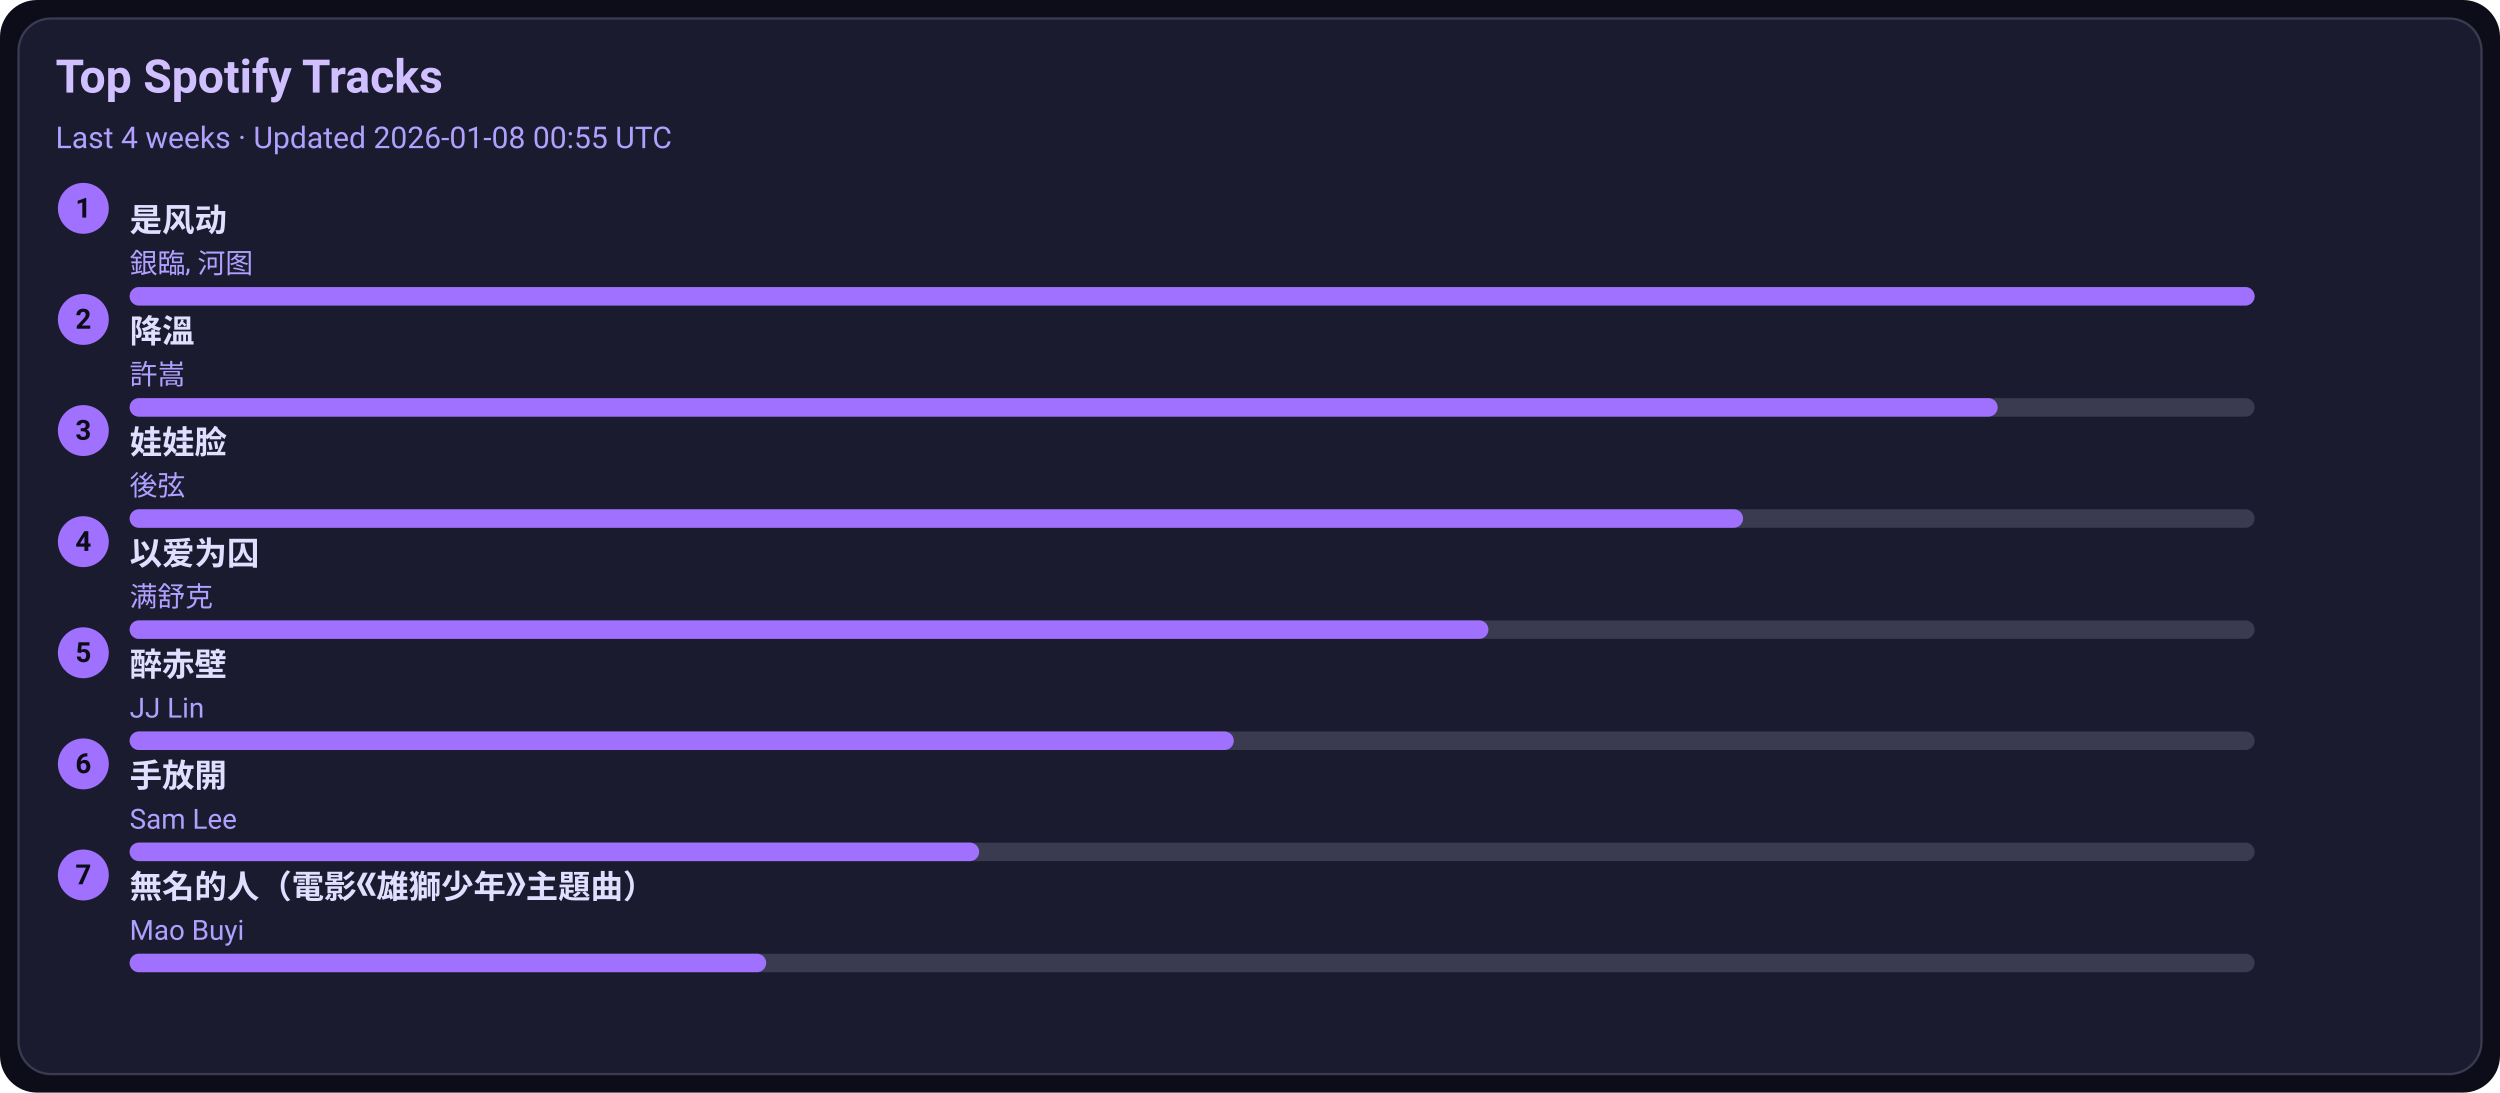
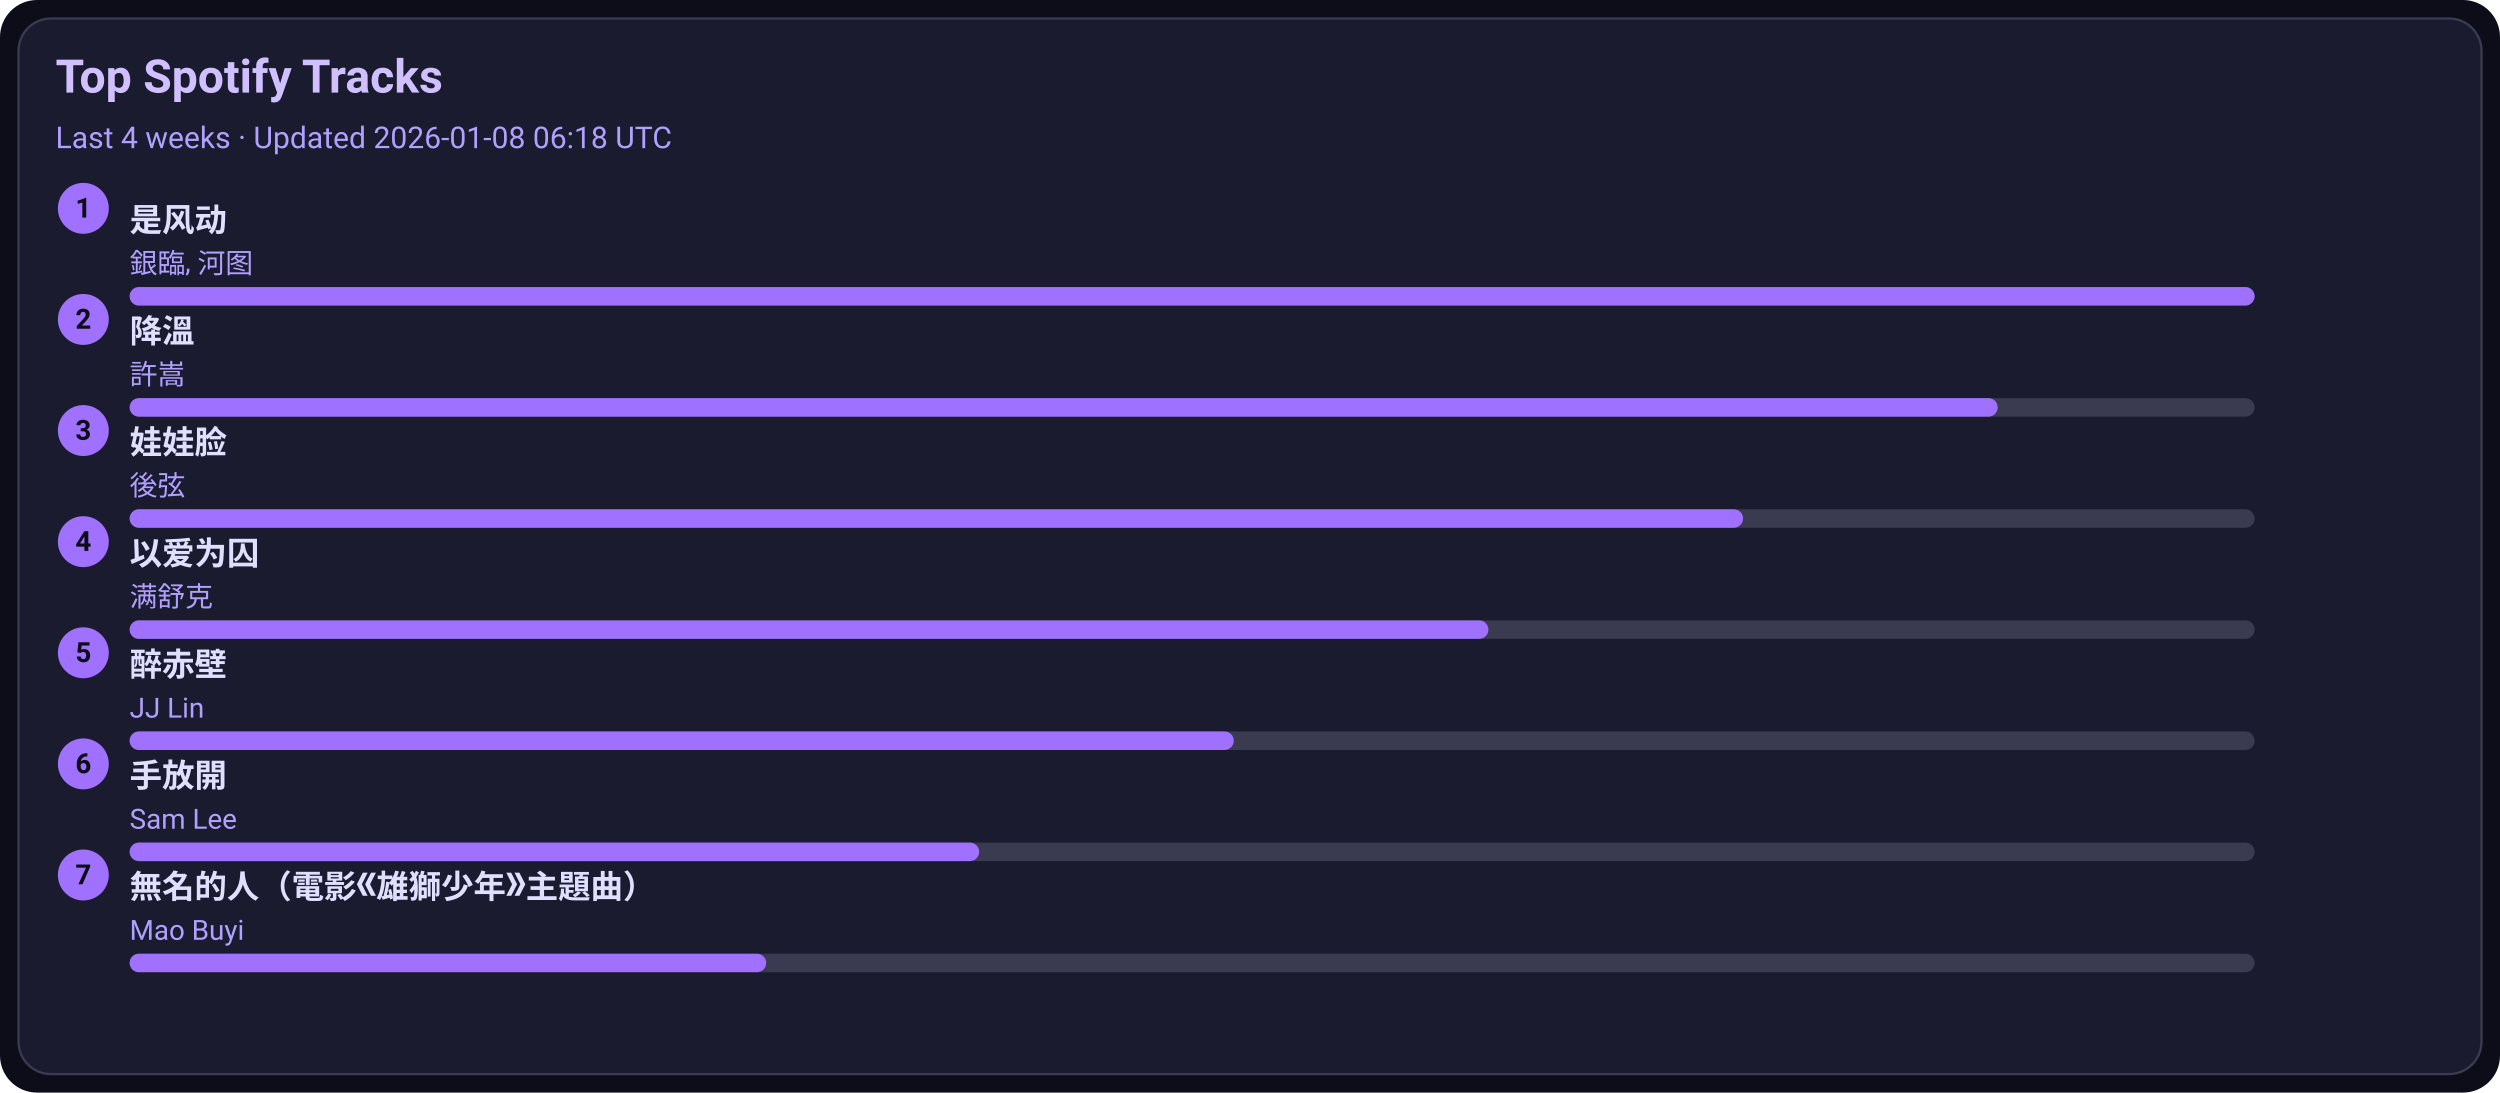
<svg xmlns="http://www.w3.org/2000/svg" width="1080" height="472" viewBox="0 0 1080 472">
  <style>text{font-family:-apple-system,BlinkMacSystemFont,Segoe UI,Roboto,Ubuntu,Helvetica Neue,Arial,Noto Sans,sans-serif}</style>
  <rect width="1080" height="472" rx="16" fill="#0d0d1a" />
  <rect x="8" y="8" width="1064" height="456" rx="14" fill="#1b1b2f" stroke="#3a3a50" />
  <text x="24" y="40" font-size="20" fill="#d0c0ff" font-weight="600">Top Spotify Tracks</text>
-   <text x="24" y="64" font-size="13" fill="#b0a0ff">Last 4 weeks · Updated 2026-01-08 00:55 UTC</text>
+   <text x="24" y="64" font-size="13" fill="#b0a0ff">Last 4 weeks · Updated 2026-01-08 06:18 UTC</text>
  <circle cx="36" cy="90" r="11" fill="#a070ff" />
  <text x="36" y="94" text-anchor="middle" font-size="12" fill="#0d0d1a" font-weight="700">1</text>
  <a href="https://open.spotify.com/track/3lePQ8c4jq7bTePsXEmslh" target="_blank" rel="noopener noreferrer">
    <text x="56" y="100" font-size="14" fill="#e0dfff" font-weight="600">是风动</text>
  </a>
  <text x="56" y="118" font-size="12" fill="#b0a0ff">銀臨, 河图</text>
  <rect x="56" y="124" width="918" height="8" rx="4" fill="#3a3a50" />
  <rect x="56" y="124" width="918" height="8" rx="4" fill="#a070ff" />
  <circle cx="36" cy="138" r="11" fill="#a070ff" />
  <text x="36" y="142" text-anchor="middle" font-size="12" fill="#0d0d1a" font-weight="700">2</text>
  <a href="https://open.spotify.com/track/2q9uhrOfyOnBa3oWR1PfYT" target="_blank" rel="noopener noreferrer">
    <text x="56" y="148" font-size="14" fill="#e0dfff" font-weight="600">降溫</text>
  </a>
  <text x="56" y="166" font-size="12" fill="#b0a0ff">許嵩</text>
  <rect x="56" y="172" width="918" height="8" rx="4" fill="#3a3a50" />
  <rect x="56" y="172" width="807" height="8" rx="4" fill="#a070ff" />
  <circle cx="36" cy="186" r="11" fill="#a070ff" />
  <text x="36" y="190" text-anchor="middle" font-size="12" fill="#0d0d1a" font-weight="700">3</text>
  <a href="https://open.spotify.com/track/08ouEICweFmqfgPJnRIQkE" target="_blank" rel="noopener noreferrer">
    <text x="56" y="196" font-size="14" fill="#e0dfff" font-weight="600">娃娃脸</text>
  </a>
  <text x="56" y="214" font-size="12" fill="#b0a0ff">後弦</text>
  <rect x="56" y="220" width="918" height="8" rx="4" fill="#3a3a50" />
  <rect x="56" y="220" width="697" height="8" rx="4" fill="#a070ff" />
  <circle cx="36" cy="234" r="11" fill="#a070ff" />
  <text x="36" y="238" text-anchor="middle" font-size="12" fill="#0d0d1a" font-weight="700">4</text>
  <a href="https://open.spotify.com/track/0RW2LEfGQK5BaIho6sSLqf" target="_blank" rel="noopener noreferrer">
    <text x="56" y="244" font-size="14" fill="#e0dfff" font-weight="600">以爱为囚</text>
  </a>
  <text x="56" y="262" font-size="12" fill="#b0a0ff">满舒克</text>
  <rect x="56" y="268" width="918" height="8" rx="4" fill="#3a3a50" />
  <rect x="56" y="268" width="587" height="8" rx="4" fill="#a070ff" />
  <circle cx="36" cy="282" r="11" fill="#a070ff" />
  <text x="36" y="286" text-anchor="middle" font-size="12" fill="#0d0d1a" font-weight="700">5</text>
  <a href="https://open.spotify.com/track/69lAYqbyHL1A0gctdLd9WV" target="_blank" rel="noopener noreferrer">
    <text x="56" y="292" font-size="14" fill="#e0dfff" font-weight="600">醉赤壁</text>
  </a>
  <text x="56" y="310" font-size="12" fill="#b0a0ff">JJ Lin</text>
  <rect x="56" y="316" width="918" height="8" rx="4" fill="#3a3a50" />
  <rect x="56" y="316" width="477" height="8" rx="4" fill="#a070ff" />
  <circle cx="36" cy="330" r="11" fill="#a070ff" />
  <text x="36" y="334" text-anchor="middle" font-size="12" fill="#0d0d1a" font-weight="700">6</text>
  <a href="https://open.spotify.com/track/2Dd9EXYXI2NNrLG61OtWQv" target="_blank" rel="noopener noreferrer">
    <text x="56" y="340" font-size="14" fill="#e0dfff" font-weight="600">手放開</text>
  </a>
  <text x="56" y="358" font-size="12" fill="#b0a0ff">Sam Lee</text>
  <rect x="56" y="364" width="918" height="8" rx="4" fill="#3a3a50" />
  <rect x="56" y="364" width="367" height="8" rx="4" fill="#a070ff" />
  <circle cx="36" cy="378" r="11" fill="#a070ff" />
  <text x="36" y="382" text-anchor="middle" font-size="12" fill="#0d0d1a" font-weight="700">7</text>
  <a href="https://open.spotify.com/track/72kP6AJqsEeSLkO640Tu7F" target="_blank" rel="noopener noreferrer">
    <text x="56" y="388" font-size="14" fill="#e0dfff" font-weight="600">無名的人（電影《雄獅少年》主題曲）</text>
  </a>
  <text x="56" y="406" font-size="12" fill="#b0a0ff">Mao Buyi</text>
  <rect x="56" y="412" width="918" height="8" rx="4" fill="#3a3a50" />
  <rect x="56" y="412" width="275" height="8" rx="4" fill="#a070ff" />
</svg>
